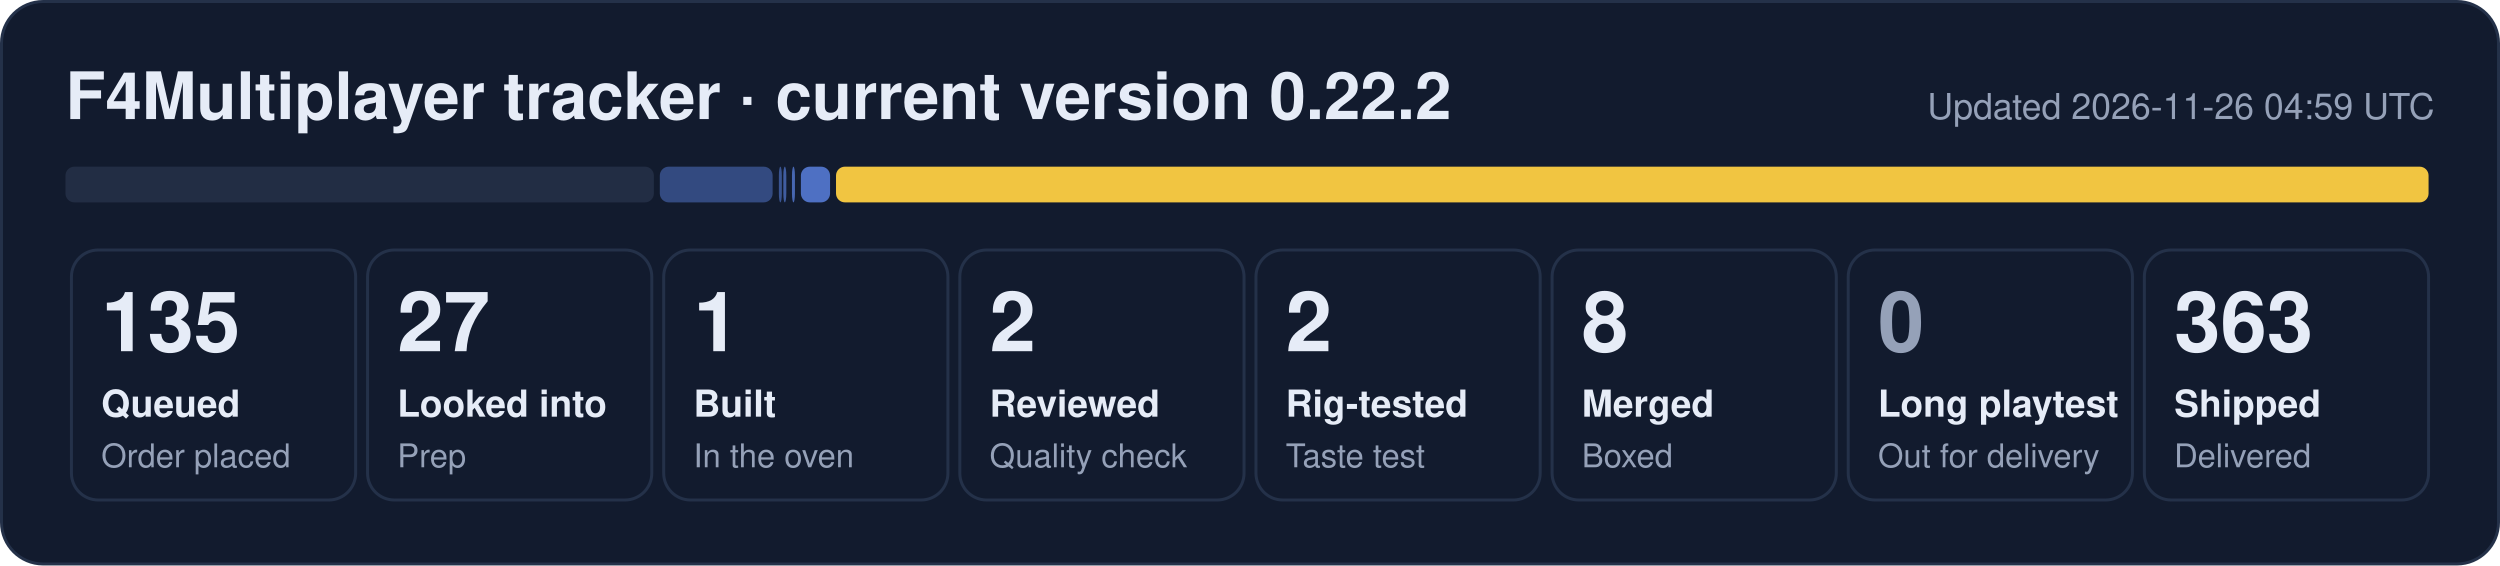
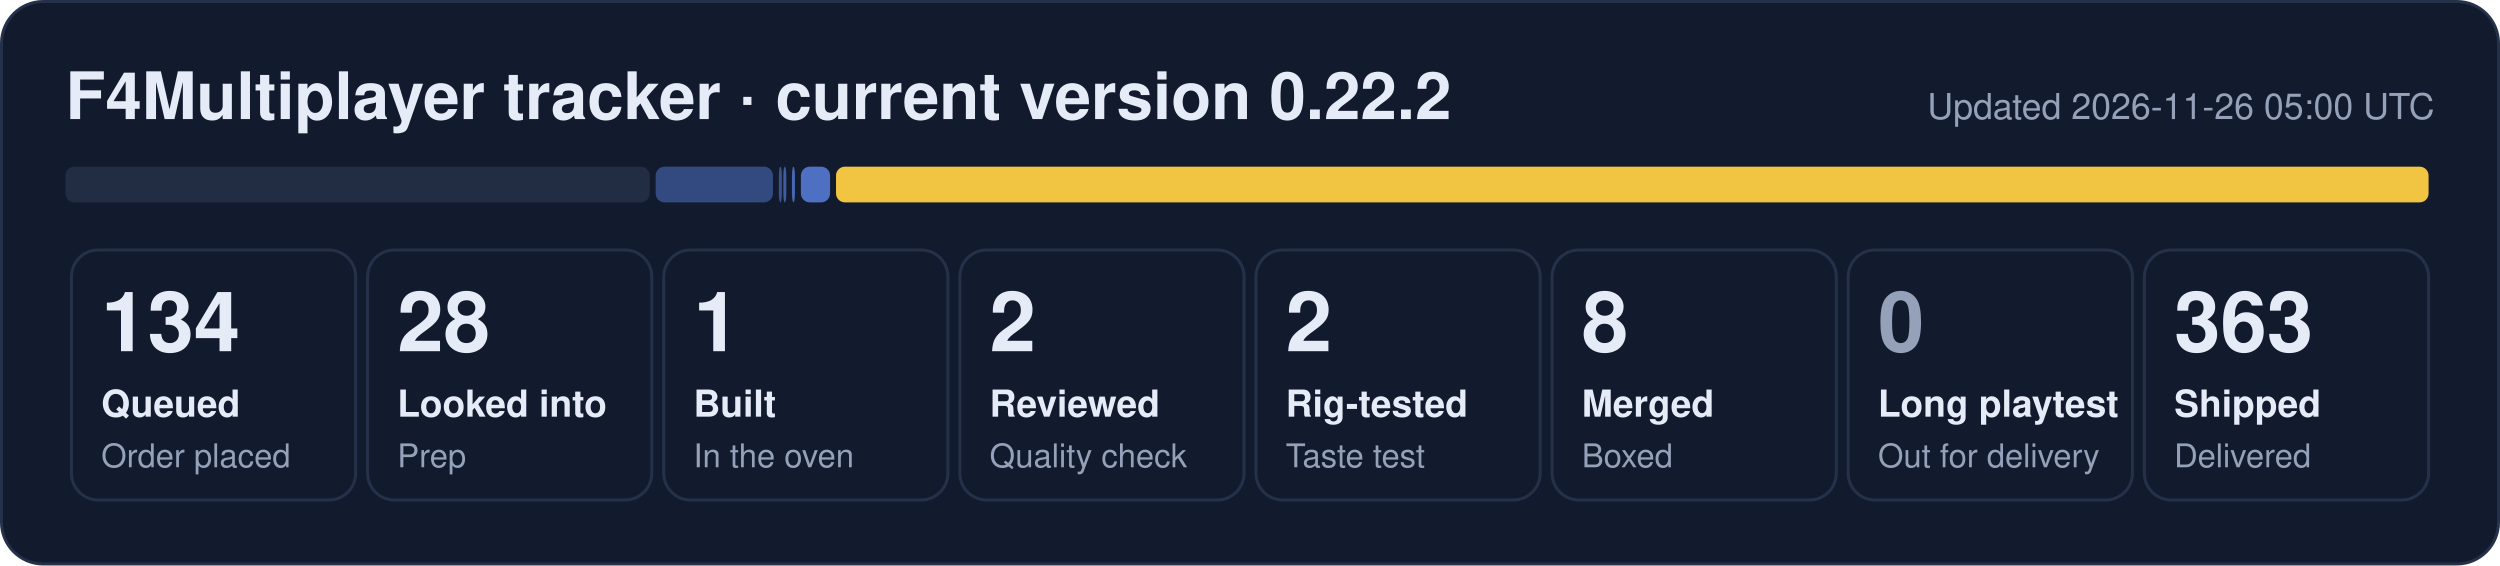
- <svg xmlns="http://www.w3.org/2000/svg" width="840" height="190" viewBox="0 0 840 190" role="img" aria-label="F4Multiplayer tracker: 135 queued, 27 looked into, 1 built, 2 reviewed, 2 rig-tested, 8 merged, 363 shipped">
+ <svg xmlns="http://www.w3.org/2000/svg" width="840" height="190" viewBox="0 0 840 190" role="img" aria-label="F4Multiplayer tracker: 134 queued, 28 looked into, 1 built, 2 reviewed, 2 rig-tested, 8 merged, 363 shipped">
  <rect x="0.5" y="0.5" width="839" height="189" rx="14" fill="#121b2e" stroke="#243149" />
  <text x="22" y="40" font-family="Segoe UI, Helvetica, Arial, sans-serif" font-size="22" font-weight="700" fill="#e6ecf7">F4Multiplayer tracker · current version 0.22.2</text>
-   <text x="818" y="40" font-family="Segoe UI, Helvetica, Arial, sans-serif" font-size="12" fill="#95a1b8" text-anchor="end">Updated 2026-11-26 04:59 UTC</text>
-   <rect x="22.0" y="56" width="197.7" height="12" rx="3" fill="#222d44" fill-opacity="1.00" />
-   <rect x="221.7" y="56" width="37.9" height="12" rx="3" fill="#5d86e8" fill-opacity="0.44" />
+   <text x="818" y="40" font-family="Segoe UI, Helvetica, Arial, sans-serif" font-size="12" fill="#95a1b8" text-anchor="end">Updated 2026-11-26 05:00 UTC</text>
+   <rect x="22.0" y="56" width="196.3" height="12" rx="3" fill="#222d44" fill-opacity="1.00" />
+   <rect x="220.3" y="56" width="39.4" height="12" rx="3" fill="#5d86e8" fill-opacity="0.44" />
  <rect x="261.7" y="56" width="1.0" height="12" rx="3" fill="#5d86e8" fill-opacity="0.53" />
  <rect x="263.2" y="56" width="1.0" height="12" rx="3" fill="#5d86e8" fill-opacity="0.62" />
  <rect x="266.1" y="56" width="1.0" height="12" rx="3" fill="#5d86e8" fill-opacity="0.71" />
  <rect x="269.1" y="56" width="9.8" height="12" rx="3" fill="#5d86e8" fill-opacity="0.80" />
  <rect x="280.9" y="56" width="535.1" height="12" rx="3" fill="#f5c842" fill-opacity="0.98" />
  <rect x="24.0" y="84" width="95.5" height="84" rx="9" fill="none" stroke="#243149" />
-   <text x="34.0" y="118" font-family="Segoe UI, Helvetica, Arial, sans-serif" font-size="28" font-weight="800" fill="#e6ecf7">135</text>
+   <text x="34.0" y="118" font-family="Segoe UI, Helvetica, Arial, sans-serif" font-size="28" font-weight="800" fill="#e6ecf7">134</text>
  <text x="34.0" y="140" font-family="Segoe UI, Helvetica, Arial, sans-serif" font-size="12.5" font-weight="600" fill="#e6ecf7">Queued</text>
  <text x="34.0" y="157" font-family="Segoe UI, Helvetica, Arial, sans-serif" font-size="11" fill="#95a1b8">Order placed</text>
  <rect x="123.5" y="84" width="95.5" height="84" rx="9" fill="none" stroke="#243149" />
-   <text x="133.5" y="118" font-family="Segoe UI, Helvetica, Arial, sans-serif" font-size="28" font-weight="800" fill="#e6ecf7">27</text>
+   <text x="133.5" y="118" font-family="Segoe UI, Helvetica, Arial, sans-serif" font-size="28" font-weight="800" fill="#e6ecf7">28</text>
  <text x="133.5" y="140" font-family="Segoe UI, Helvetica, Arial, sans-serif" font-size="12.5" font-weight="600" fill="#e6ecf7">Looked into</text>
  <text x="133.5" y="157" font-family="Segoe UI, Helvetica, Arial, sans-serif" font-size="11" fill="#95a1b8">Prep</text>
  <rect x="223.0" y="84" width="95.5" height="84" rx="9" fill="none" stroke="#243149" />
  <text x="233.0" y="118" font-family="Segoe UI, Helvetica, Arial, sans-serif" font-size="28" font-weight="800" fill="#e6ecf7">1</text>
  <text x="233.0" y="140" font-family="Segoe UI, Helvetica, Arial, sans-serif" font-size="12.5" font-weight="600" fill="#e6ecf7">Built</text>
  <text x="233.0" y="157" font-family="Segoe UI, Helvetica, Arial, sans-serif" font-size="11" fill="#95a1b8">In the oven</text>
  <rect x="322.5" y="84" width="95.5" height="84" rx="9" fill="none" stroke="#243149" />
  <text x="332.5" y="118" font-family="Segoe UI, Helvetica, Arial, sans-serif" font-size="28" font-weight="800" fill="#e6ecf7">2</text>
  <text x="332.5" y="140" font-family="Segoe UI, Helvetica, Arial, sans-serif" font-size="12.5" font-weight="600" fill="#e6ecf7">Reviewed</text>
  <text x="332.5" y="157" font-family="Segoe UI, Helvetica, Arial, sans-serif" font-size="11" fill="#95a1b8">Quality check</text>
  <rect x="422.0" y="84" width="95.5" height="84" rx="9" fill="none" stroke="#243149" />
  <text x="432.0" y="118" font-family="Segoe UI, Helvetica, Arial, sans-serif" font-size="28" font-weight="800" fill="#e6ecf7">2</text>
  <text x="432.0" y="140" font-family="Segoe UI, Helvetica, Arial, sans-serif" font-size="12.5" font-weight="600" fill="#e6ecf7">Rig-tested</text>
  <text x="432.0" y="157" font-family="Segoe UI, Helvetica, Arial, sans-serif" font-size="11" fill="#95a1b8">Taste test</text>
  <rect x="521.5" y="84" width="95.5" height="84" rx="9" fill="none" stroke="#243149" />
  <text x="531.5" y="118" font-family="Segoe UI, Helvetica, Arial, sans-serif" font-size="28" font-weight="800" fill="#e6ecf7">8</text>
  <text x="531.5" y="140" font-family="Segoe UI, Helvetica, Arial, sans-serif" font-size="12.5" font-weight="600" fill="#e6ecf7">Merged</text>
  <text x="531.5" y="157" font-family="Segoe UI, Helvetica, Arial, sans-serif" font-size="11" fill="#95a1b8">Boxed</text>
  <rect x="621.0" y="84" width="95.5" height="84" rx="9" fill="none" stroke="#243149" />
  <text x="631.0" y="118" font-family="Segoe UI, Helvetica, Arial, sans-serif" font-size="28" font-weight="800" fill="#95a1b8">0</text>
  <text x="631.0" y="140" font-family="Segoe UI, Helvetica, Arial, sans-serif" font-size="12.5" font-weight="600" fill="#e6ecf7">Long playtest</text>
  <text x="631.0" y="157" font-family="Segoe UI, Helvetica, Arial, sans-serif" font-size="11" fill="#95a1b8">Out for delivery</text>
  <rect x="720.5" y="84" width="95.5" height="84" rx="9" fill="none" stroke="#243149" />
  <text x="730.5" y="118" font-family="Segoe UI, Helvetica, Arial, sans-serif" font-size="28" font-weight="800" fill="#e6ecf7">363</text>
  <text x="730.5" y="140" font-family="Segoe UI, Helvetica, Arial, sans-serif" font-size="12.5" font-weight="600" fill="#e6ecf7">Shipped</text>
  <text x="730.5" y="157" font-family="Segoe UI, Helvetica, Arial, sans-serif" font-size="11" fill="#95a1b8">Delivered</text>
</svg>
